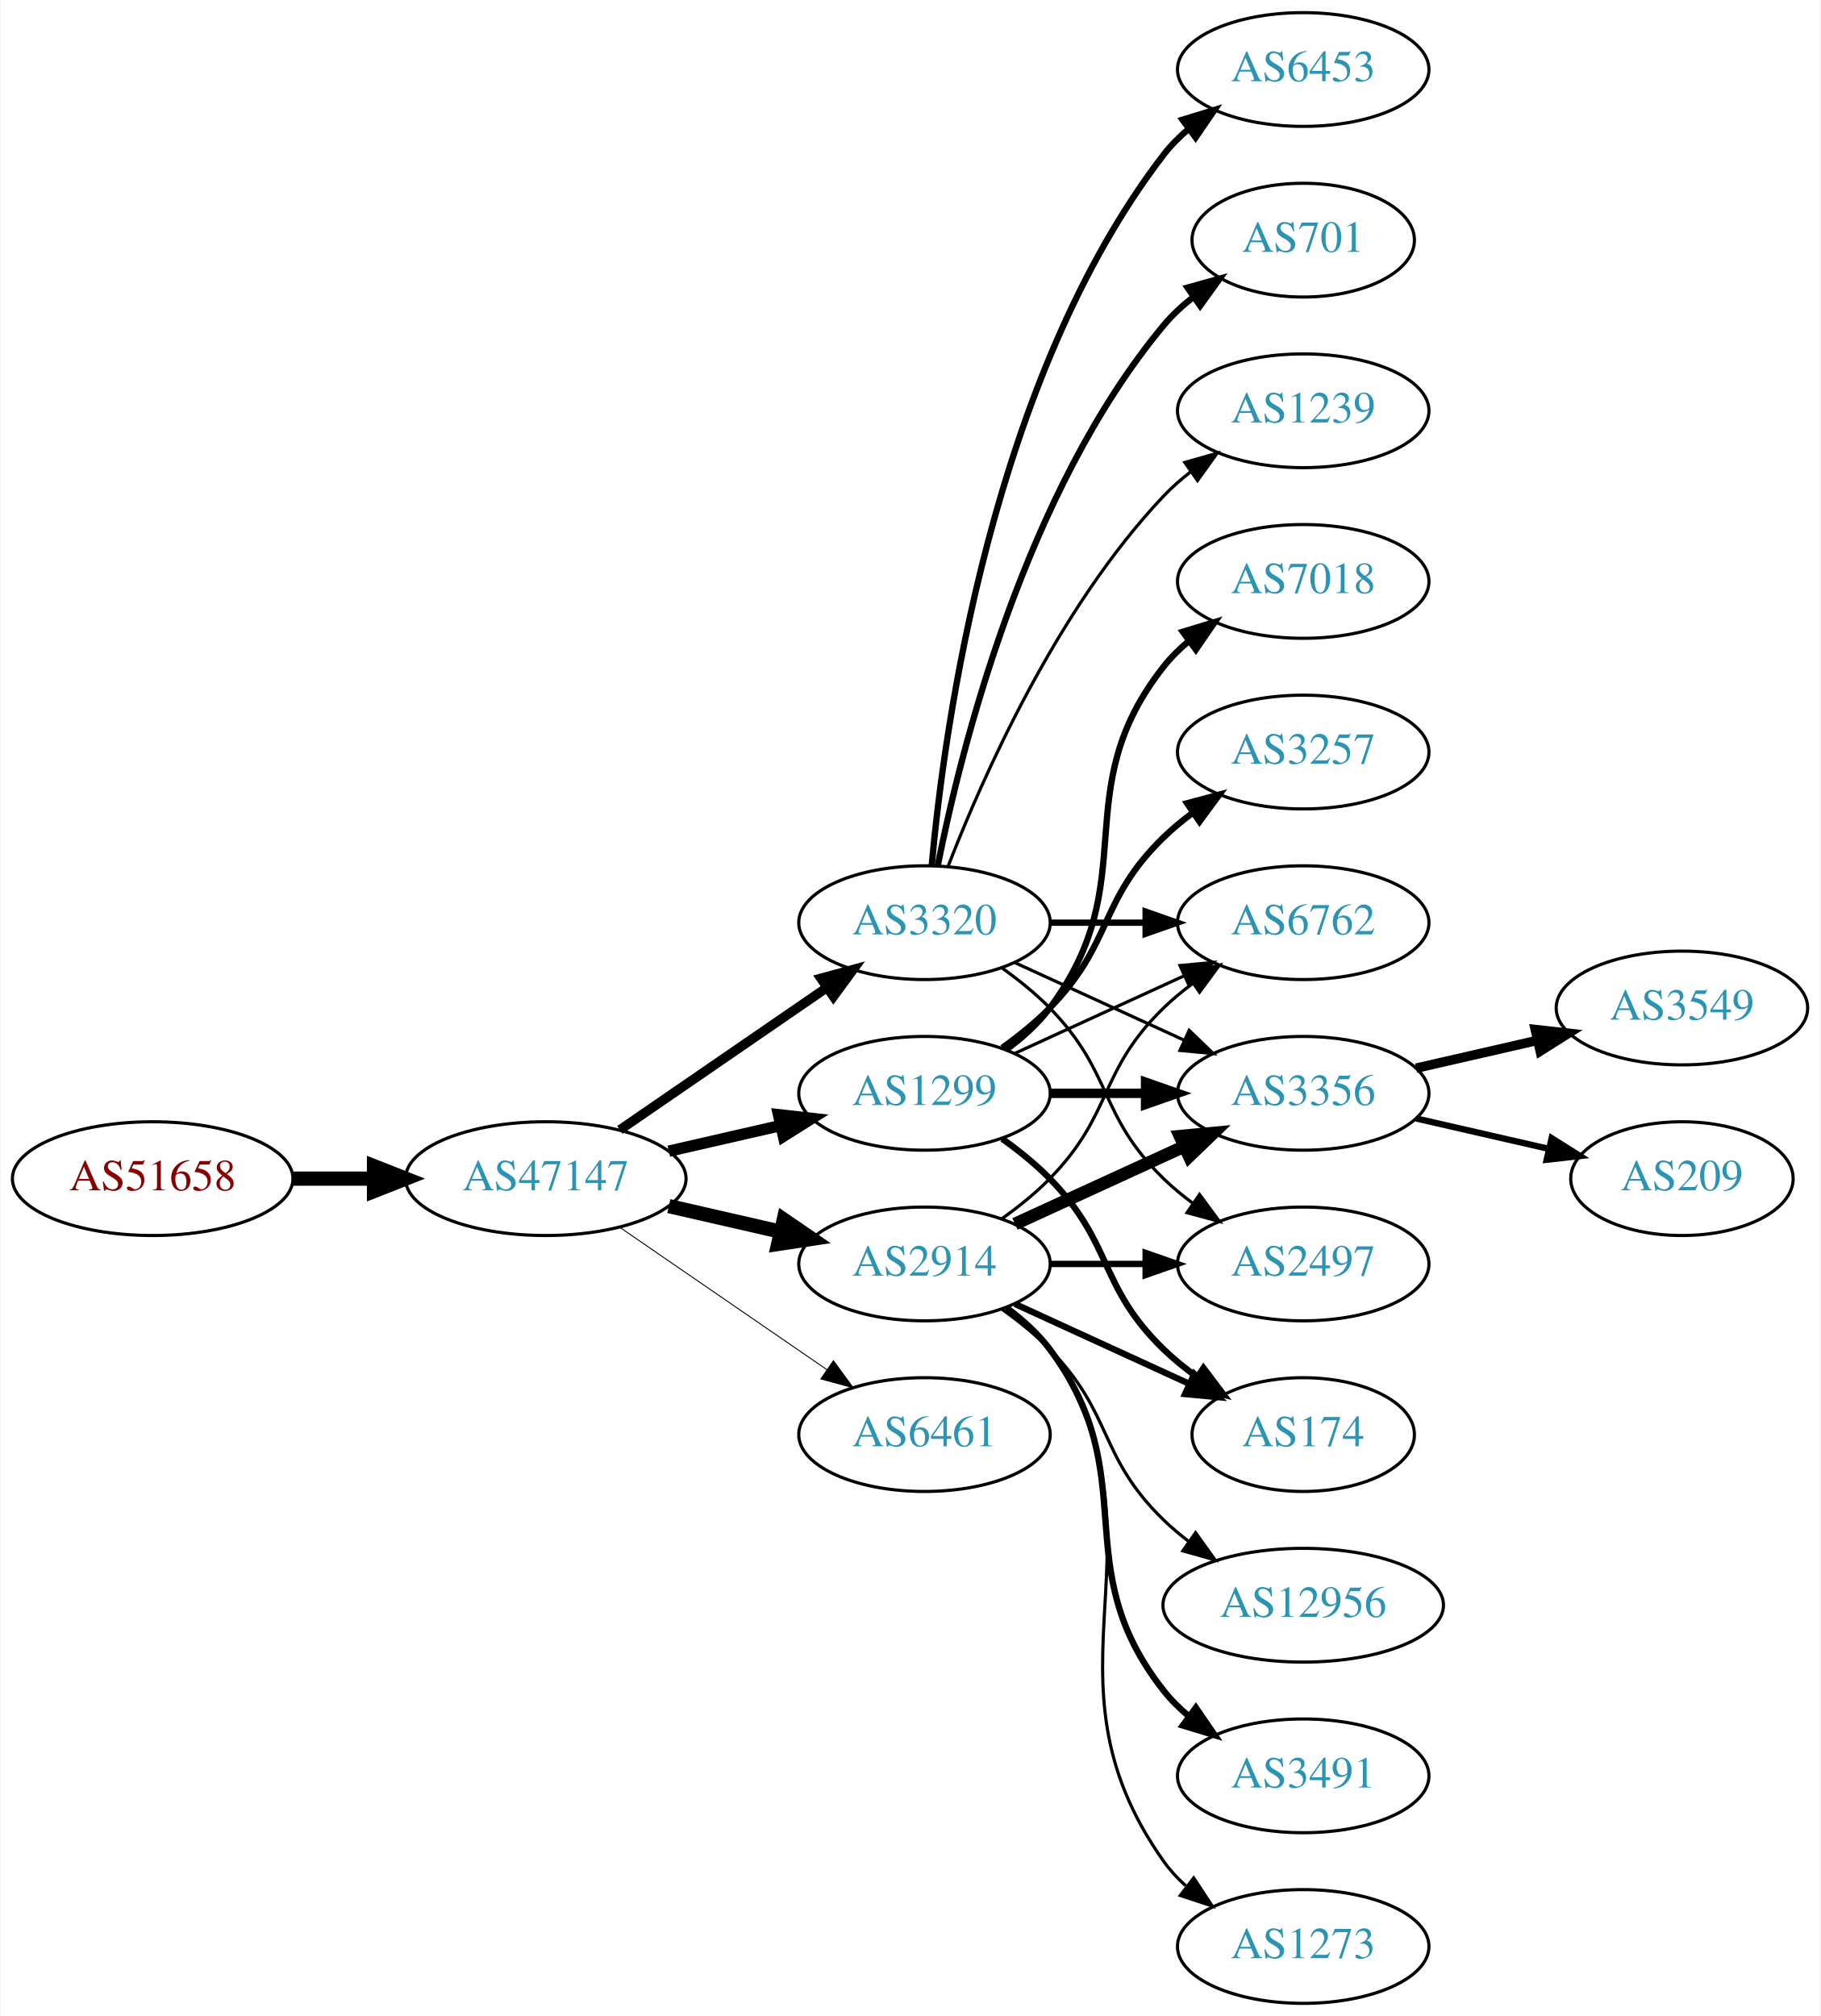
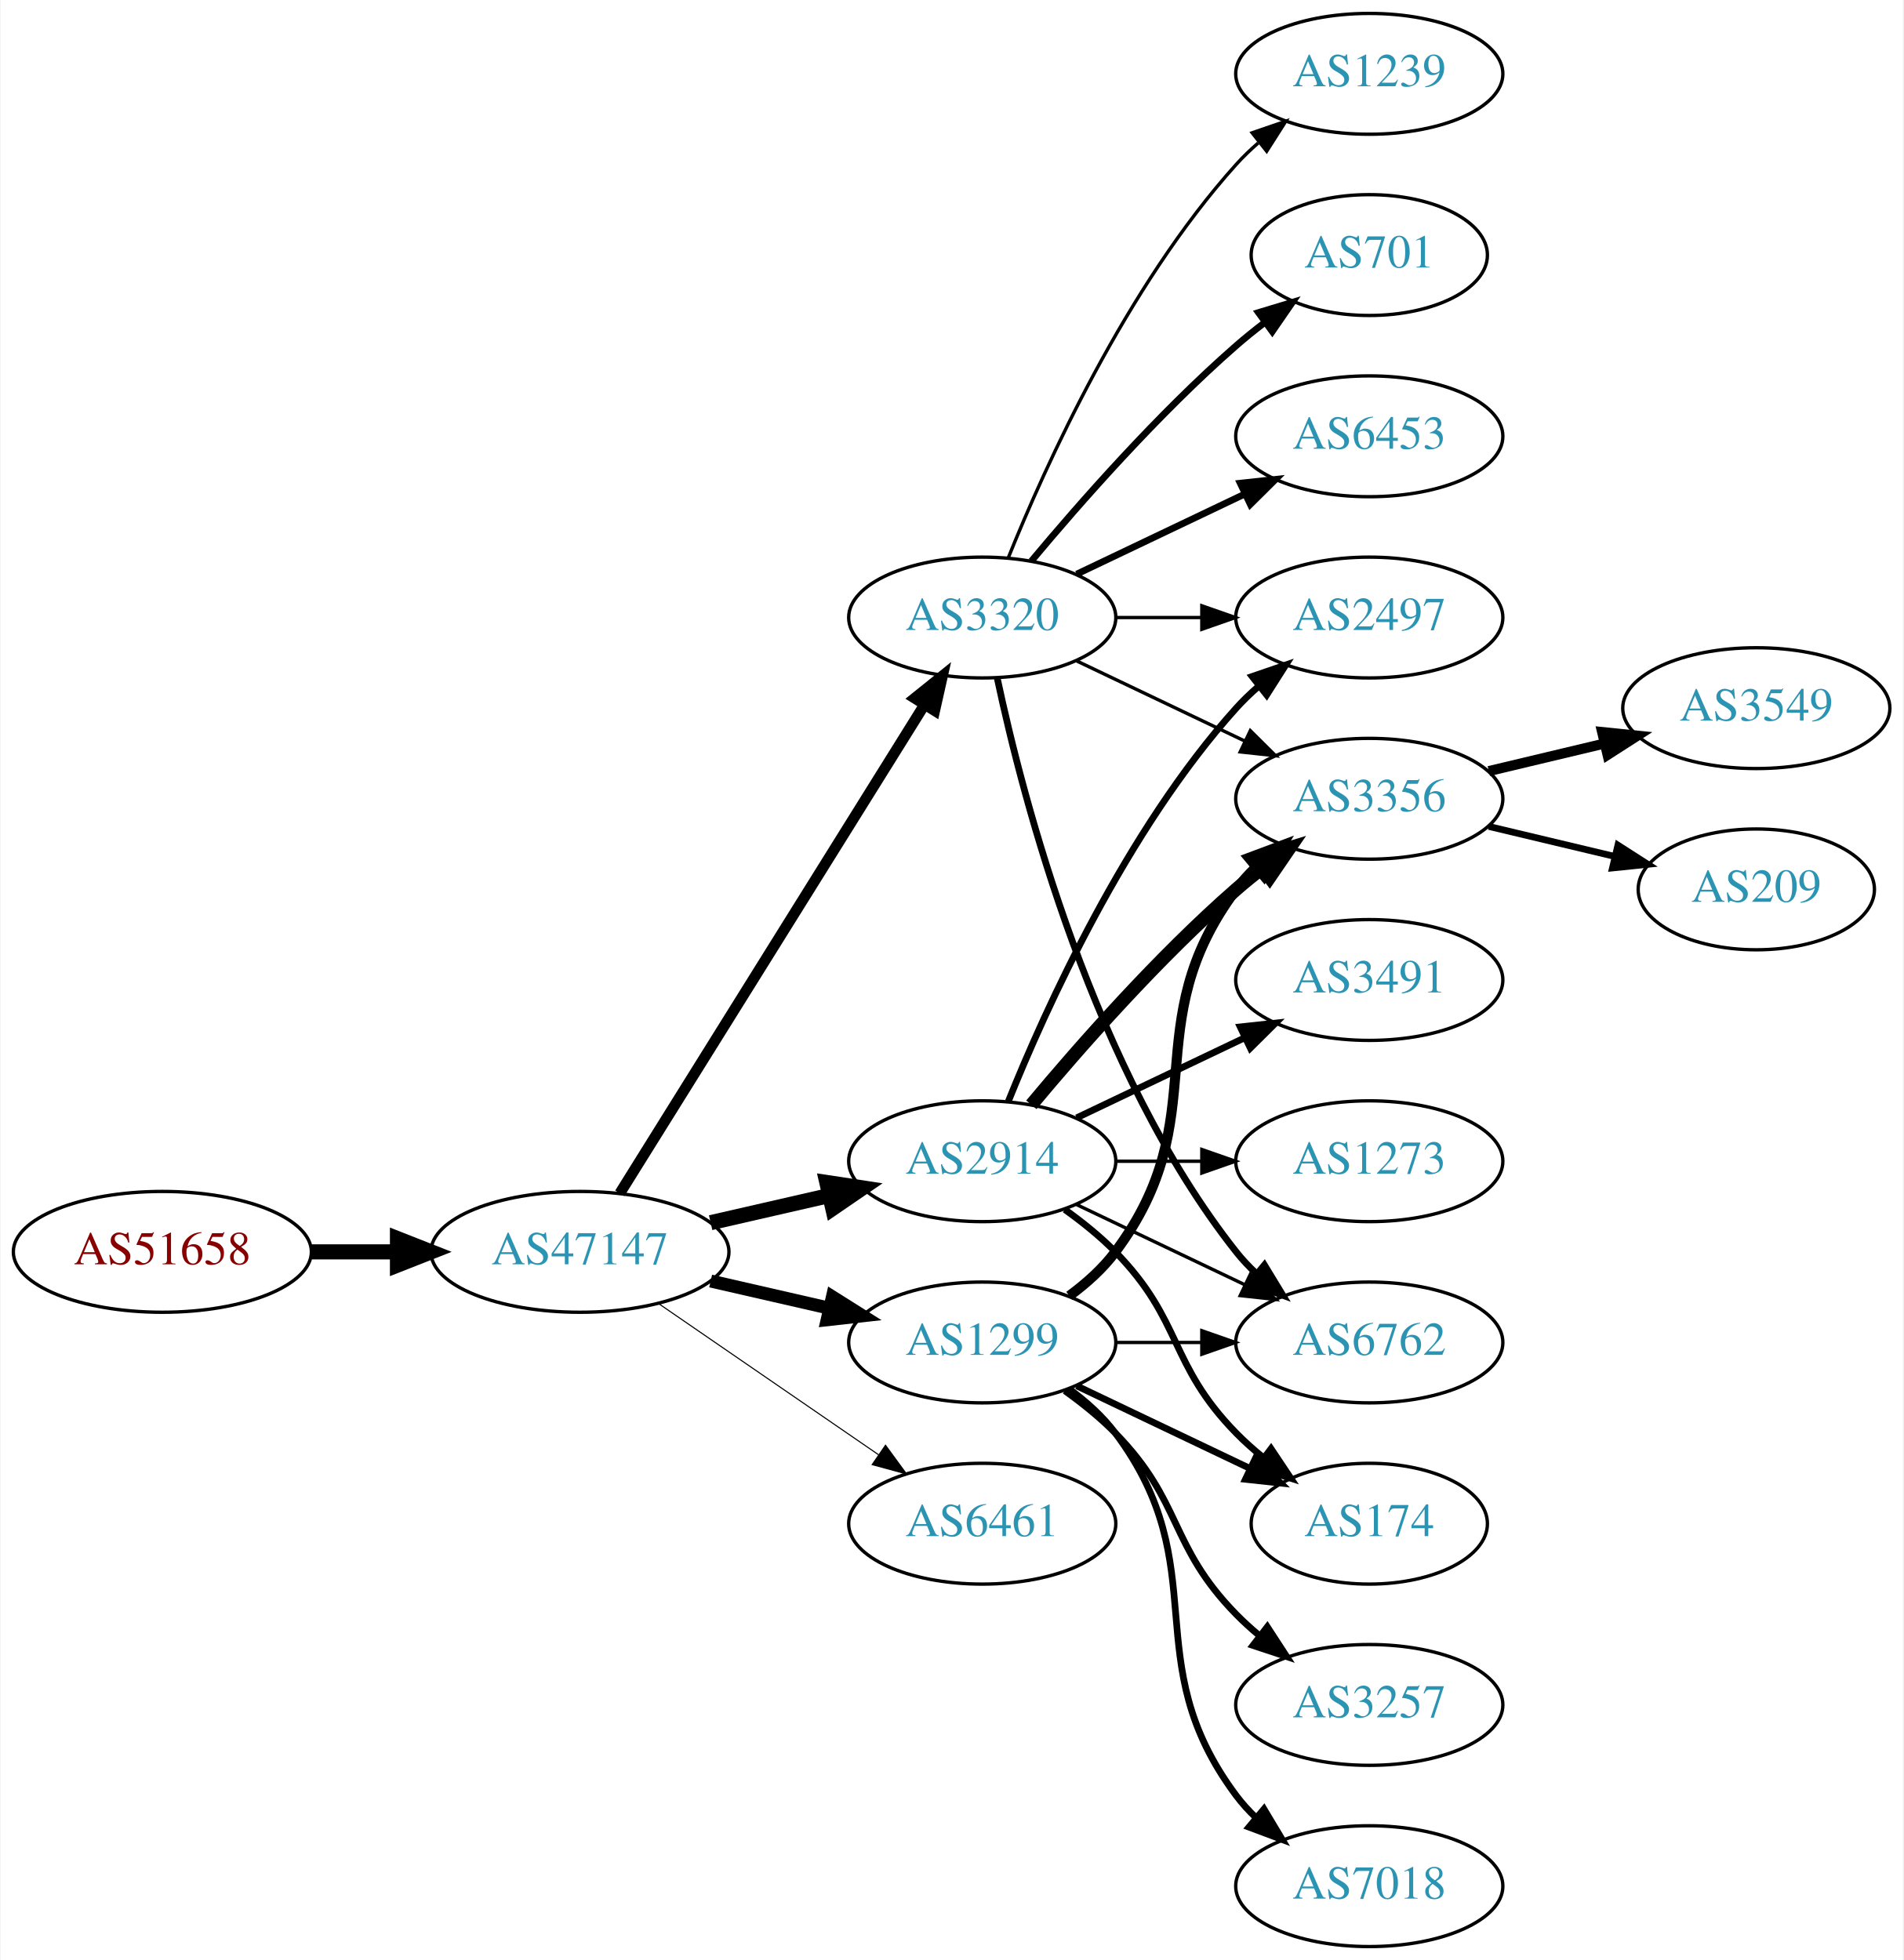
- <svg xmlns="http://www.w3.org/2000/svg" xmlns:xlink="http://www.w3.org/1999/xlink" width="576pt" height="638pt" viewBox="0.00 0.00 575.76 638.00">
-   <g id="graph0" class="graph" transform="scale(1 1) rotate(0) translate(4 634)">
-     <polygon fill="white" stroke="none" points="-4,4 -4,-634 571.762,-634 571.762,4 -4,4" />
+ <svg xmlns="http://www.w3.org/2000/svg" xmlns:xlink="http://www.w3.org/1999/xlink" width="567pt" height="584pt" viewBox="0.00 0.00 566.66 584.00">
+   <g id="graph0" class="graph" transform="scale(1 1) rotate(0) translate(4 580)">
+     <polygon fill="white" stroke="none" points="-4,4 -4,-580 562.663,-580 562.663,4 -4,4" />
    <g id="node1" class="node">
      <g id="a_node1">
        <a xlink:href="/asn/51658" xlink:title="AS51658 ~ Patrick Janesch trading as Lucesem [AT]">
-           <ellipse fill="#ffffff" stroke="black" cx="44.196" cy="-261" rx="44.393" ry="18" />
-           <text text-anchor="middle" x="44.196" y="-257.3" font-family="Times,serif" font-size="14.00" fill="#880000">AS51658</text>
+           <ellipse fill="#ffffff" stroke="black" cx="44.196" cy="-207" rx="44.393" ry="18" />
+           <text text-anchor="middle" x="44.196" y="-203.3" font-family="Times,serif" font-size="14.00" fill="#880000">AS51658</text>
        </a>
      </g>
    </g>
    <g id="node2" class="node">
      <g id="a_node2">
        <a xlink:href="/asn/47147" xlink:title="AS47147 ~ ANEXIA Internetdienstleistungs GmbH [AT]">
-           <ellipse fill="#ffffff" stroke="black" cx="168.588" cy="-261" rx="44.393" ry="18" />
-           <text text-anchor="middle" x="168.588" y="-257.3" font-family="Times,serif" font-size="14.00" fill="#2c94b3">AS47147</text>
+           <ellipse fill="#ffffff" stroke="black" cx="168.588" cy="-207" rx="44.393" ry="18" />
+           <text text-anchor="middle" x="168.588" y="-203.3" font-family="Times,serif" font-size="14.00" fill="#2c94b3">AS47147</text>
        </a>
      </g>
    </g>
    <g id="edge1" class="edge">
-       <path fill="none" stroke="black" stroke-width="4.5" d="M88.692,-261C96.898,-261 105.569,-261 114.041,-261" />
-       <polygon fill="black" stroke="black" stroke-width="4.5" points="114.233,-264.938 124.233,-261 114.233,-257.063 114.233,-264.938" />
+       <path fill="none" stroke="black" stroke-width="4.5" d="M88.692,-207C96.898,-207 105.569,-207 114.041,-207" />
+       <polygon fill="black" stroke="black" stroke-width="4.5" points="114.233,-210.938 124.233,-207 114.233,-203.063 114.233,-210.938" />
    </g>
    <g id="node3" class="node">
      <g id="a_node3">
+         <a xlink:href="/asn/3320" xlink:title="AS3320 ~ DTAG [DE]">
+           <ellipse fill="#ffffff" stroke="black" cx="288.431" cy="-396" rx="39.794" ry="18" />
+           <text text-anchor="middle" x="288.431" y="-392.3" font-family="Times,serif" font-size="14.00" fill="#2c94b3">AS3320</text>
+         </a>
+       </g>
+     </g>
+     <g id="edge2" class="edge">
+       <path fill="none" stroke="black" stroke-width="3.214" d="M180.463,-224.442C201.247,-257.775 246.707,-330.686 271.136,-369.866" />
+       <polygon fill="black" stroke="black" stroke-width="3.214" points="268.321,-371.966 276.582,-378.6 274.261,-368.263 268.321,-371.966" />
+     </g>
+     <g id="node4" class="node">
+       <g id="a_node4">
+         <a xlink:href="/asn/1299" xlink:title="AS1299 ~ Telia Carrier [EU]">
+           <ellipse fill="#ffffff" stroke="black" cx="288.431" cy="-180" rx="39.794" ry="18" />
+           <text text-anchor="middle" x="288.431" y="-176.3" font-family="Times,serif" font-size="14.00" fill="#2c94b3">AS1299</text>
+         </a>
+       </g>
+     </g>
+     <g id="edge3" class="edge">
+       <path fill="none" stroke="black" stroke-width="3.857" d="M207.523,-198.308C218.764,-195.733 231.176,-192.889 242.799,-190.226" />
+       <polygon fill="black" stroke="black" stroke-width="3.857" points="243.795,-193.588 252.761,-187.943 242.232,-186.765 243.795,-193.588" />
+     </g>
+     <g id="node5" class="node">
+       <g id="a_node5">
        <a xlink:href="/asn/2914" xlink:title="AS2914 ~ NTT America, Inc. [US]">
          <ellipse fill="#ffffff" stroke="black" cx="288.431" cy="-234" rx="39.794" ry="18" />
          <text text-anchor="middle" x="288.431" y="-230.3" font-family="Times,serif" font-size="14.00" fill="#2c94b3">AS2914</text>
        </a>
      </g>
    </g>
-     <g id="edge2" class="edge">
-       <path fill="none" stroke="black" stroke-width="4.5" d="M207.523,-252.308C218.764,-249.733 231.176,-246.889 242.799,-244.226" />
-       <polygon fill="black" stroke="black" stroke-width="4.5" points="243.893,-248.015 252.761,-241.943 242.134,-240.339 243.893,-248.015" />
-     </g>
-     <g id="node4" class="node">
-       <g id="a_node4">
-         <a xlink:href="/asn/1299" xlink:title="AS1299 ~ Telia Carrier [EU]">
-           <ellipse fill="#ffffff" stroke="black" cx="288.431" cy="-288" rx="39.794" ry="18" />
-           <text text-anchor="middle" x="288.431" y="-284.3" font-family="Times,serif" font-size="14.00" fill="#2c94b3">AS1299</text>
-         </a>
-       </g>
-     </g>
-     <g id="edge3" class="edge">
-       <path fill="none" stroke="black" stroke-width="3.6" d="M207.523,-269.692C218.764,-272.267 231.176,-275.111 242.799,-277.774" />
-       <polygon fill="black" stroke="black" stroke-width="3.6" points="242.232,-281.235 252.761,-280.057 243.795,-274.412 242.232,-281.235" />
-     </g>
-     <g id="node5" class="node">
-       <g id="a_node5">
-         <a xlink:href="/asn/3320" xlink:title="AS3320 ~ DTAG [DE]">
-           <ellipse fill="#ffffff" stroke="black" cx="288.431" cy="-342" rx="39.794" ry="18" />
-           <text text-anchor="middle" x="288.431" y="-338.3" font-family="Times,serif" font-size="14.00" fill="#2c94b3">AS3320</text>
-         </a>
-       </g>
-     </g>
    <g id="edge4" class="edge">
-       <path fill="none" stroke="black" stroke-width="3" d="M192.031,-276.426C210.612,-289.198 237.173,-307.455 257.553,-321.463" />
-       <polygon fill="black" stroke="black" stroke-width="3" points="255.643,-324.398 265.867,-327.178 259.609,-318.629 255.643,-324.398" />
+       <path fill="none" stroke="black" stroke-width="4.5" d="M207.523,-215.692C218.764,-218.267 231.176,-221.111 242.799,-223.774" />
+       <polygon fill="black" stroke="black" stroke-width="4.5" points="242.134,-227.661 252.761,-226.057 243.893,-219.985 242.134,-227.661" />
    </g>
    <g id="node6" class="node">
      <g id="a_node6">
        <a xlink:href="/asn/6461" xlink:title="AS6461 ~ Zayo Bandwidth [US]">
-           <ellipse fill="#ffffff" stroke="black" cx="288.431" cy="-180" rx="39.794" ry="18" />
-           <text text-anchor="middle" x="288.431" y="-176.3" font-family="Times,serif" font-size="14.00" fill="#2c94b3">AS6461</text>
+           <ellipse fill="#ffffff" stroke="black" cx="288.431" cy="-126" rx="39.794" ry="18" />
+           <text text-anchor="middle" x="288.431" y="-122.3" font-family="Times,serif" font-size="14.00" fill="#2c94b3">AS6461</text>
        </a>
      </g>
    </g>
    <g id="edge5" class="edge">
-       <path fill="none" stroke="black" stroke-width="0.3" d="M192.031,-245.574C210.612,-232.802 237.173,-214.545 257.553,-200.537" />
-       <polygon fill="black" stroke="black" stroke-width="0.3" points="259.609,-203.371 265.867,-194.822 255.643,-197.602 259.609,-203.371" />
+       <path fill="none" stroke="black" stroke-width="0.321" d="M192.031,-191.574C210.612,-178.802 237.173,-160.545 257.553,-146.537" />
+       <polygon fill="black" stroke="black" stroke-width="0.321" points="259.609,-149.371 265.867,-140.822 255.643,-143.602 259.609,-149.371" />
    </g>
    <g id="node7" class="node">
      <g id="a_node7">
-         <a xlink:href="/asn/6762" xlink:title="AS6762 ~ TELECOM ITALIA SPARKLE S.p.A. [IT]">
-           <ellipse fill="#ffffff" stroke="black" cx="408.273" cy="-342" rx="39.794" ry="18" />
-           <text text-anchor="middle" x="408.273" y="-338.3" font-family="Times,serif" font-size="14.00" fill="#2c94b3">AS6762</text>
+         <a xlink:href="/asn/1239" xlink:title="AS1239 ~ Sprint [US]">
+           <ellipse fill="#ffffff" stroke="black" cx="403.724" cy="-558" rx="39.794" ry="18" />
+           <text text-anchor="middle" x="403.724" y="-554.3" font-family="Times,serif" font-size="14.00" fill="#2c94b3">AS1239</text>
        </a>
      </g>
    </g>
    <g id="edge6" class="edge">
-       <path fill="none" stroke="black" d="M313.025,-248.389C318.281,-252.148 323.613,-256.437 328.077,-261 348.25,-281.617 343.384,-294.906 364.077,-315 366.922,-317.763 370.096,-320.386 373.396,-322.834" />
-       <polygon fill="black" stroke="black" points="371.513,-325.786 381.744,-328.538 375.462,-320.006 371.513,-325.786" />
+       <path fill="none" stroke="black" d="M296.179,-413.787C307.23,-441.243 331.283,-494.578 364.077,-531 366.08,-533.224 368.298,-535.363 370.631,-537.397" />
+       <polygon fill="black" stroke="black" points="368.829,-540.433 378.85,-543.873 373.161,-534.935 368.829,-540.433" />
    </g>
    <g id="node8" class="node">
      <g id="a_node8">
-         <a xlink:href="/asn/3356" xlink:title="AS3356 ~ Level 3 Parent, LLC [US]">
-           <ellipse fill="#ffffff" stroke="black" cx="408.273" cy="-288" rx="39.794" ry="18" />
-           <text text-anchor="middle" x="408.273" y="-284.3" font-family="Times,serif" font-size="14.00" fill="#2c94b3">AS3356</text>
+         <a xlink:href="/asn/701" xlink:title="AS701 ~ UUNET [US]">
+           <ellipse fill="#ffffff" stroke="black" cx="403.724" cy="-504" rx="35.194" ry="18" />
+           <text text-anchor="middle" x="403.724" y="-500.3" font-family="Times,serif" font-size="14.00" fill="#2c94b3">AS701</text>
        </a>
      </g>
    </g>
    <g id="edge7" class="edge">
-       <path fill="none" stroke="black" stroke-width="4" d="M317.06,-246.661C333.017,-253.973 353.287,-263.261 370.57,-271.181" />
-       <polygon fill="black" stroke="black" stroke-width="4" points="369.269,-274.435 379.818,-275.419 372.185,-268.071 369.269,-274.435" />
+       <path fill="none" stroke="black" stroke-width="2" d="M303.061,-412.817C317.343,-429.929 340.89,-456.745 364.077,-477 366.747,-479.332 369.62,-481.648 372.55,-483.886" />
+       <polygon fill="black" stroke="black" stroke-width="2" points="370.701,-486.87 380.841,-489.939 374.828,-481.216 370.701,-486.87" />
    </g>
    <g id="node9" class="node">
      <g id="a_node9">
-         <a xlink:href="/asn/174" xlink:title="AS174 ~ Cogent Communications [US]">
-           <ellipse fill="#ffffff" stroke="black" cx="408.273" cy="-180" rx="35.194" ry="18" />
-           <text text-anchor="middle" x="408.273" y="-176.3" font-family="Times,serif" font-size="14.00" fill="#2c94b3">AS174</text>
+         <a xlink:href="/asn/6453" xlink:title="AS6453 ~ TATA COMMUNICATIONS (AMERICA) INC [US]">
+           <ellipse fill="#ffffff" stroke="black" cx="403.724" cy="-450" rx="39.794" ry="18" />
+           <text text-anchor="middle" x="403.724" y="-446.3" font-family="Times,serif" font-size="14.00" fill="#2c94b3">AS6453</text>
        </a>
      </g>
    </g>
    <g id="edge8" class="edge">
-       <path fill="none" stroke="black" stroke-width="2" d="M317.06,-221.339C333.476,-213.817 354.457,-204.202 372.054,-196.139" />
-       <polygon fill="black" stroke="black" stroke-width="2" points="373.799,-199.189 381.432,-191.842 370.883,-192.826 373.799,-199.189" />
+       <path fill="none" stroke="black" stroke-width="2" d="M316.567,-408.934C331.561,-416.081 350.382,-425.052 366.605,-432.785" />
+       <polygon fill="black" stroke="black" stroke-width="2" points="365.276,-436.028 375.809,-437.171 368.288,-429.709 365.276,-436.028" />
    </g>
    <g id="node10" class="node">
      <g id="a_node10">
-         <a xlink:href="/asn/2497" xlink:title="AS2497 ~ Internet Initiative Japan Inc. [JP]">
-           <ellipse fill="#ffffff" stroke="black" cx="408.273" cy="-234" rx="39.794" ry="18" />
-           <text text-anchor="middle" x="408.273" y="-230.3" font-family="Times,serif" font-size="14.00" fill="#2c94b3">AS2497</text>
+         <a xlink:href="/asn/6762" xlink:title="AS6762 ~ TELECOM ITALIA SPARKLE S.p.A. [IT]">
+           <ellipse fill="#ffffff" stroke="black" cx="403.724" cy="-180" rx="39.794" ry="18" />
+           <text text-anchor="middle" x="403.724" y="-176.3" font-family="Times,serif" font-size="14.00" fill="#2c94b3">AS6762</text>
        </a>
      </g>
    </g>
    <g id="edge9" class="edge">
-       <path fill="none" stroke="black" stroke-width="2" d="M328.343,-234C337.897,-234 348.246,-234 358.209,-234" />
-       <polygon fill="black" stroke="black" stroke-width="2" points="358.402,-237.5 368.402,-234 358.402,-230.5 358.402,-237.5" />
+       <path fill="none" stroke="black" stroke-width="2" d="M292.921,-377.84C300.552,-341.97 321.544,-260.845 364.077,-207 365.885,-204.712 367.937,-202.538 370.132,-200.49" />
+       <polygon fill="black" stroke="black" stroke-width="2" points="372.486,-203.086 377.992,-194.034 368.043,-197.677 372.486,-203.086" />
    </g>
    <g id="node11" class="node">
      <g id="a_node11">
-         <a xlink:href="/asn/12956" xlink:title="AS12956 ~ TELXIUS [ES]">
-           <ellipse fill="#ffffff" stroke="black" cx="408.273" cy="-126" rx="44.393" ry="18" />
-           <text text-anchor="middle" x="408.273" y="-122.3" font-family="Times,serif" font-size="14.00" fill="#2c94b3">AS12956</text>
+         <a xlink:href="/asn/3356" xlink:title="AS3356 ~ Level 3 Parent, LLC [US]">
+           <ellipse fill="#ffffff" stroke="black" cx="403.724" cy="-342" rx="39.794" ry="18" />
+           <text text-anchor="middle" x="403.724" y="-338.3" font-family="Times,serif" font-size="14.00" fill="#2c94b3">AS3356</text>
        </a>
      </g>
    </g>
    <g id="edge10" class="edge">
-       <path fill="none" stroke="black" d="M313.025,-219.611C318.281,-215.852 323.613,-211.563 328.077,-207 348.25,-186.383 343.384,-173.094 364.077,-153 366.564,-150.586 369.301,-148.278 372.154,-146.1" />
-       <polygon fill="black" stroke="black" points="374.209,-148.934 380.39,-140.329 370.192,-143.202 374.209,-148.934" />
+       <path fill="none" stroke="black" d="M316.567,-383.066C331.561,-375.919 350.382,-366.948 366.605,-359.215" />
+       <polygon fill="black" stroke="black" points="368.288,-362.291 375.809,-354.829 365.276,-355.972 368.288,-362.291" />
    </g>
    <g id="node12" class="node">
      <g id="a_node12">
-         <a xlink:href="/asn/3491" xlink:title="AS3491 ~ PCCW Global, Inc. [US]">
-           <ellipse fill="#ffffff" stroke="black" cx="408.273" cy="-72" rx="39.794" ry="18" />
-           <text text-anchor="middle" x="408.273" y="-68.3" font-family="Times,serif" font-size="14.00" fill="#2c94b3">AS3491</text>
+         <a xlink:href="/asn/2497" xlink:title="AS2497 ~ Internet Initiative Japan Inc. [JP]">
+           <ellipse fill="#ffffff" stroke="black" cx="403.724" cy="-396" rx="39.794" ry="18" />
+           <text text-anchor="middle" x="403.724" y="-392.3" font-family="Times,serif" font-size="14.00" fill="#2c94b3">AS2497</text>
        </a>
      </g>
    </g>
    <g id="edge11" class="edge">
-       <path fill="none" stroke="black" stroke-width="2" d="M314.362,-220.118C319.438,-216.389 324.356,-211.984 328.077,-207 358.349,-166.458 332.779,-138.754 364.077,-99 366.402,-96.047 369.146,-93.33 372.105,-90.853" />
-       <polygon fill="black" stroke="black" stroke-width="2" points="374.298,-93.585 380.302,-84.855 370.165,-87.936 374.298,-93.585" />
+       <path fill="none" stroke="black" d="M328.103,-396C336.306,-396 345.07,-396 353.602,-396" />
+       <polygon fill="black" stroke="black" points="353.841,-399.5 363.841,-396 353.841,-392.5 353.841,-399.5" />
+     </g>
+     <g id="edge16" class="edge">
+       <path fill="none" stroke="black" d="M328.103,-180C336.306,-180 345.07,-180 353.602,-180" />
+       <polygon fill="black" stroke="black" points="353.841,-183.5 363.841,-180 353.841,-176.5 353.841,-183.5" />
+     </g>
+     <g id="edge12" class="edge">
+       <path fill="none" stroke="black" stroke-width="3" d="M314.362,-193.882C319.438,-197.611 324.356,-202.016 328.077,-207 358.349,-247.542 333.806,-274.458 364.077,-315 365.822,-317.336 367.829,-319.545 369.992,-321.617" />
+       <polygon fill="black" stroke="black" stroke-width="3" points="367.87,-324.405 377.793,-328.118 372.352,-319.027 367.87,-324.405" />
    </g>
    <g id="node13" class="node">
      <g id="a_node13">
-         <a xlink:href="/asn/1273" xlink:title="AS1273 ~ Vodafone Group PLC [EU]">
-           <ellipse fill="#ffffff" stroke="black" cx="408.273" cy="-18" rx="39.794" ry="18" />
-           <text text-anchor="middle" x="408.273" y="-14.3" font-family="Times,serif" font-size="14.00" fill="#2c94b3">AS1273</text>
-         </a>
-       </g>
-     </g>
-     <g id="edge12" class="edge">
-       <path fill="none" stroke="black" d="M314.75,-220.393C319.806,-216.649 324.617,-212.169 328.077,-207 369.102,-145.706 321.498,-105.225 364.077,-45 366.068,-42.184 368.455,-39.599 371.071,-37.24" />
-       <polygon fill="black" stroke="black" points="373.624,-39.694 379.44,-30.838 369.371,-34.135 373.624,-39.694" />
-     </g>
-     <g id="edge16" class="edge">
-       <path fill="none" stroke="black" d="M317.06,-300.661C333.017,-307.973 353.287,-317.261 370.57,-325.181" />
-       <polygon fill="black" stroke="black" points="369.269,-328.435 379.818,-329.419 372.185,-322.071 369.269,-328.435" />
-     </g>
-     <g id="edge14" class="edge">
-       <path fill="none" stroke="black" stroke-width="3" d="M328.343,-288C337.897,-288 348.246,-288 358.209,-288" />
-       <polygon fill="black" stroke="black" stroke-width="3" points="358.402,-291.5 368.402,-288 358.402,-284.5 358.402,-291.5" />
+         <a xlink:href="/asn/174" xlink:title="AS174 ~ Cogent Communications [US]">
+           <ellipse fill="#ffffff" stroke="black" cx="403.724" cy="-126" rx="35.194" ry="18" />
+           <text text-anchor="middle" x="403.724" y="-122.3" font-family="Times,serif" font-size="14.00" fill="#2c94b3">AS174</text>
+         </a>
+       </g>
    </g>
    <g id="edge13" class="edge">
-       <path fill="none" stroke="black" stroke-width="2" d="M313.025,-273.611C318.281,-269.852 323.613,-265.563 328.077,-261 348.25,-240.383 343.384,-227.094 364.077,-207 367.305,-203.866 370.956,-200.911 374.734,-198.188" />
-       <polygon fill="black" stroke="black" stroke-width="2" points="376.713,-201.075 383.094,-192.617 372.832,-195.25 376.713,-201.075" />
+       <path fill="none" stroke="black" stroke-width="2" d="M316.567,-167.066C331.999,-159.71 351.485,-150.423 368.02,-142.541" />
+       <polygon fill="black" stroke="black" stroke-width="2" points="369.84,-145.551 377.361,-138.089 366.828,-139.232 369.84,-145.551" />
    </g>
    <g id="node14" class="node">
      <g id="a_node14">
-         <a xlink:href="/asn/3257" xlink:title="AS3257 ~ GTT [DE]">
-           <ellipse fill="#ffffff" stroke="black" cx="408.273" cy="-396" rx="39.794" ry="18" />
-           <text text-anchor="middle" x="408.273" y="-392.3" font-family="Times,serif" font-size="14.00" fill="#2c94b3">AS3257</text>
-         </a>
-       </g>
-     </g>
-     <g id="edge15" class="edge">
-       <path fill="none" stroke="black" stroke-width="2" d="M313.025,-302.389C318.281,-306.148 323.613,-310.437 328.077,-315 348.25,-335.617 343.384,-348.906 364.077,-369 366.922,-371.763 370.096,-374.386 373.396,-376.834" />
-       <polygon fill="black" stroke="black" stroke-width="2" points="371.513,-379.786 381.744,-382.538 375.462,-374.006 371.513,-379.786" />
+         <a xlink:href="/asn/7018" xlink:title="AS7018 ~ AT&amp;T Services, Inc. [US]">
+           <ellipse fill="#ffffff" stroke="black" cx="403.724" cy="-18" rx="39.794" ry="18" />
+           <text text-anchor="middle" x="403.724" y="-14.3" font-family="Times,serif" font-size="14.00" fill="#2c94b3">AS7018</text>
+         </a>
+       </g>
+     </g>
+     <g id="edge14" class="edge">
+       <path fill="none" stroke="black" stroke-width="2" d="M314.362,-166.118C319.438,-162.389 324.356,-157.984 328.077,-153 358.349,-112.458 333.806,-85.542 364.077,-45 365.822,-42.664 367.829,-40.455 369.992,-38.383" />
+       <polygon fill="black" stroke="black" stroke-width="2" points="372.352,-40.973 377.793,-31.882 367.87,-35.595 372.352,-40.973" />
    </g>
    <g id="node15" class="node">
      <g id="a_node15">
-         <a xlink:href="/asn/7018" xlink:title="AS7018 ~ AT&amp;T Services, Inc. [US]">
-           <ellipse fill="#ffffff" stroke="black" cx="408.273" cy="-450" rx="39.794" ry="18" />
-           <text text-anchor="middle" x="408.273" y="-446.3" font-family="Times,serif" font-size="14.00" fill="#2c94b3">AS7018</text>
+         <a xlink:href="/asn/3257" xlink:title="AS3257 ~ GTT [DE]">
+           <ellipse fill="#ffffff" stroke="black" cx="403.724" cy="-72" rx="39.794" ry="18" />
+           <text text-anchor="middle" x="403.724" y="-68.3" font-family="Times,serif" font-size="14.00" fill="#2c94b3">AS3257</text>
+         </a>
+       </g>
+     </g>
+     <g id="edge15" class="edge">
+       <path fill="none" stroke="black" stroke-width="2" d="M313.025,-165.611C318.281,-161.852 323.613,-157.563 328.077,-153 348.25,-132.383 343.905,-119.617 364.077,-99 366.17,-96.861 368.453,-94.782 370.83,-92.79" />
+       <polygon fill="black" stroke="black" stroke-width="2" points="373.349,-95.268 379.13,-86.389 369.074,-89.725 373.349,-95.268" />
+     </g>
+     <g id="edge18" class="edge">
+       <path fill="none" stroke="black" d="M316.567,-221.066C331.561,-213.919 350.382,-204.948 366.605,-197.215" />
+       <polygon fill="black" stroke="black" points="368.288,-200.291 375.809,-192.829 365.276,-193.972 368.288,-200.291" />
+     </g>
+     <g id="edge20" class="edge">
+       <path fill="none" stroke="black" stroke-width="4" d="M303.061,-250.817C317.343,-267.929 340.89,-294.745 364.077,-315 366.543,-317.154 369.182,-319.294 371.879,-321.372" />
+       <polygon fill="black" stroke="black" stroke-width="4" points="369.904,-324.264 380.033,-327.37 374.052,-318.625 369.904,-324.264" />
+     </g>
+     <g id="edge19" class="edge">
+       <path fill="none" stroke="black" stroke-width="2" d="M296.179,-251.787C307.23,-279.243 331.283,-332.578 364.077,-369 366.08,-371.224 368.298,-373.363 370.631,-375.397" />
+       <polygon fill="black" stroke="black" stroke-width="2" points="368.829,-378.433 378.85,-381.873 373.161,-372.935 368.829,-378.433" />
+     </g>
+     <g id="edge21" class="edge">
+       <path fill="none" stroke="black" stroke-width="2" d="M313.025,-219.611C318.281,-215.852 323.613,-211.563 328.077,-207 348.25,-186.383 343.905,-173.617 364.077,-153 366.556,-150.466 369.303,-148.017 372.156,-145.696" />
+       <polygon fill="black" stroke="black" stroke-width="2" points="374.458,-148.343 380.341,-139.532 370.247,-142.752 374.458,-148.343" />
+     </g>
+     <g id="node16" class="node">
+       <g id="a_node16">
+         <a xlink:href="/asn/3491" xlink:title="AS3491 ~ PCCW Global, Inc. [US]">
+           <ellipse fill="#ffffff" stroke="black" cx="403.724" cy="-288" rx="39.794" ry="18" />
+           <text text-anchor="middle" x="403.724" y="-284.3" font-family="Times,serif" font-size="14.00" fill="#2c94b3">AS3491</text>
        </a>
      </g>
    </g>
    <g id="edge17" class="edge">
-       <path fill="none" stroke="black" stroke-width="2" d="M314.362,-301.882C319.438,-305.611 324.356,-310.016 328.077,-315 358.349,-355.542 332.779,-383.246 364.077,-423 366.402,-425.953 369.146,-428.67 372.105,-431.147" />
-       <polygon fill="black" stroke="black" stroke-width="2" points="370.165,-434.064 380.302,-437.145 374.298,-428.415 370.165,-434.064" />
-     </g>
-     <g id="edge21" class="edge">
-       <path fill="none" stroke="black" stroke-width="2" d="M328.343,-342C337.897,-342 348.246,-342 358.209,-342" />
-       <polygon fill="black" stroke="black" stroke-width="2" points="358.402,-345.5 368.402,-342 358.402,-338.5 358.402,-345.5" />
-     </g>
-     <g id="edge25" class="edge">
-       <path fill="none" stroke="black" d="M317.06,-329.339C333.017,-322.027 353.287,-312.739 370.57,-304.819" />
-       <polygon fill="black" stroke="black" points="372.185,-307.929 379.818,-300.581 369.269,-301.565 372.185,-307.929" />
-     </g>
-     <g id="edge24" class="edge">
-       <path fill="none" stroke="black" d="M313.025,-327.611C318.281,-323.852 323.613,-319.563 328.077,-315 348.25,-294.383 343.384,-281.094 364.077,-261 366.922,-258.237 370.096,-255.614 373.396,-253.166" />
-       <polygon fill="black" stroke="black" points="375.462,-255.994 381.744,-247.462 371.513,-250.214 375.462,-255.994" />
+       <path fill="none" stroke="black" stroke-width="2" d="M316.567,-246.934C331.561,-254.081 350.382,-263.052 366.605,-270.785" />
+       <polygon fill="black" stroke="black" stroke-width="2" points="365.276,-274.028 375.809,-275.171 368.288,-267.709 365.276,-274.028" />
+     </g>
+     <g id="node17" class="node">
+       <g id="a_node17">
+         <a xlink:href="/asn/1273" xlink:title="AS1273 ~ Vodafone Group PLC [EU]">
+           <ellipse fill="#ffffff" stroke="black" cx="403.724" cy="-234" rx="39.794" ry="18" />
+           <text text-anchor="middle" x="403.724" y="-230.3" font-family="Times,serif" font-size="14.00" fill="#2c94b3">AS1273</text>
+         </a>
+       </g>
+     </g>
+     <g id="edge22" class="edge">
+       <path fill="none" stroke="black" d="M328.103,-234C336.306,-234 345.07,-234 353.602,-234" />
+       <polygon fill="black" stroke="black" points="353.841,-237.5 363.841,-234 353.841,-230.5 353.841,-237.5" />
    </g>
    <g id="node18" class="node">
      <g id="a_node18">
-         <a xlink:href="/asn/6453" xlink:title="AS6453 ~ TATA COMMUNICATIONS (AMERICA) INC [US]">
-           <ellipse fill="#ffffff" stroke="black" cx="408.273" cy="-612" rx="39.794" ry="18" />
-           <text text-anchor="middle" x="408.273" y="-608.3" font-family="Times,serif" font-size="14.00" fill="#2c94b3">AS6453</text>
-         </a>
-       </g>
-     </g>
-     <g id="edge20" class="edge">
-       <path fill="none" stroke="black" stroke-width="2" d="M290.715,-360.117C294.613,-403.332 309.63,-514.131 364.077,-585 366.367,-587.981 369.087,-590.716 372.032,-593.205" />
-       <polygon fill="black" stroke="black" stroke-width="2" points="370.078,-596.113 380.208,-599.218 374.225,-590.473 370.078,-596.113" />
+         <a xlink:href="/asn/3549" xlink:title="AS3549 ~ Level 3 Parent, LLC [US]">
+           <ellipse fill="#ffffff" stroke="black" cx="519.017" cy="-369" rx="39.794" ry="18" />
+           <text text-anchor="middle" x="519.017" y="-365.3" font-family="Times,serif" font-size="14.00" fill="#2c94b3">AS3549</text>
+         </a>
+       </g>
+     </g>
+     <g id="edge23" class="edge">
+       <path fill="none" stroke="black" stroke-width="3" d="M439.331,-350.248C450.202,-352.838 462.357,-355.735 473.799,-358.462" />
+       <polygon fill="black" stroke="black" stroke-width="3" points="473.082,-361.889 483.621,-360.803 474.705,-355.08 473.082,-361.889" />
    </g>
    <g id="node19" class="node">
      <g id="a_node19">
-         <a xlink:href="/asn/701" xlink:title="AS701 ~ UUNET [US]">
-           <ellipse fill="#ffffff" stroke="black" cx="408.273" cy="-558" rx="35.194" ry="18" />
-           <text text-anchor="middle" x="408.273" y="-554.3" font-family="Times,serif" font-size="14.00" fill="#2c94b3">AS701</text>
-         </a>
-       </g>
-     </g>
-     <g id="edge22" class="edge">
-       <path fill="none" stroke="black" stroke-width="2" d="M292.629,-360.073C299.793,-396.141 320.067,-478.125 364.077,-531 366.814,-534.288 370.059,-537.298 373.522,-540.017" />
-       <polygon fill="black" stroke="black" stroke-width="2" points="371.658,-542.983 381.863,-545.827 375.659,-537.239 371.658,-542.983" />
-     </g>
-     <g id="node20" class="node">
-       <g id="a_node20">
-         <a xlink:href="/asn/1239" xlink:title="AS1239 ~ Sprint [US]">
-           <ellipse fill="#ffffff" stroke="black" cx="408.273" cy="-504" rx="39.794" ry="18" />
-           <text text-anchor="middle" x="408.273" y="-500.3" font-family="Times,serif" font-size="14.00" fill="#2c94b3">AS1239</text>
-         </a>
-       </g>
-     </g>
-     <g id="edge23" class="edge">
-       <path fill="none" stroke="black" d="M295.954,-359.994C306.704,-387.728 330.362,-441.429 364.077,-477 366.663,-479.728 369.581,-482.294 372.649,-484.677" />
-       <polygon fill="black" stroke="black" points="370.803,-487.658 380.997,-490.543 374.827,-481.93 370.803,-487.658" />
-     </g>
-     <g id="node16" class="node">
-       <g id="a_node16">
-         <a xlink:href="/asn/3549" xlink:title="AS3549 ~ Level 3 Parent, LLC [US]">
-           <ellipse fill="#ffffff" stroke="black" cx="528.116" cy="-315" rx="39.794" ry="18" />
-           <text text-anchor="middle" x="528.116" y="-311.3" font-family="Times,serif" font-size="14.00" fill="#2c94b3">AS3549</text>
-         </a>
-       </g>
-     </g>
-     <g id="edge18" class="edge">
-       <path fill="none" stroke="black" stroke-width="3" d="M443.993,-295.955C455.993,-298.704 469.613,-301.825 482.306,-304.733" />
-       <polygon fill="black" stroke="black" stroke-width="3" points="481.708,-308.187 492.238,-307.009 483.272,-301.364 481.708,-308.187" />
-     </g>
-     <g id="node17" class="node">
-       <g id="a_node17">
        <a xlink:href="/asn/209" xlink:title="AS209 ~ CenturyLink Communications, LLC [US]">
-           <ellipse fill="#ffffff" stroke="black" cx="528.116" cy="-261" rx="35.194" ry="18" />
-           <text text-anchor="middle" x="528.116" y="-257.3" font-family="Times,serif" font-size="14.00" fill="#2c94b3">AS209</text>
-         </a>
-       </g>
-     </g>
-     <g id="edge19" class="edge">
-       <path fill="none" stroke="black" stroke-width="2" d="M443.993,-280.045C457.085,-277.045 472.107,-273.604 485.748,-270.478" />
-       <polygon fill="black" stroke="black" stroke-width="2" points="486.89,-273.807 495.855,-268.162 485.326,-266.984 486.89,-273.807" />
+           <ellipse fill="#ffffff" stroke="black" cx="519.017" cy="-315" rx="35.194" ry="18" />
+           <text text-anchor="middle" x="519.017" y="-311.3" font-family="Times,serif" font-size="14.00" fill="#2c94b3">AS209</text>
+         </a>
+       </g>
+     </g>
+     <g id="edge24" class="edge">
+       <path fill="none" stroke="black" stroke-width="2" d="M439.331,-333.752C451.125,-330.942 464.43,-327.771 476.698,-324.847" />
+       <polygon fill="black" stroke="black" stroke-width="2" points="477.787,-328.186 486.703,-322.463 476.164,-321.376 477.787,-328.186" />
    </g>
  </g>
</svg>
